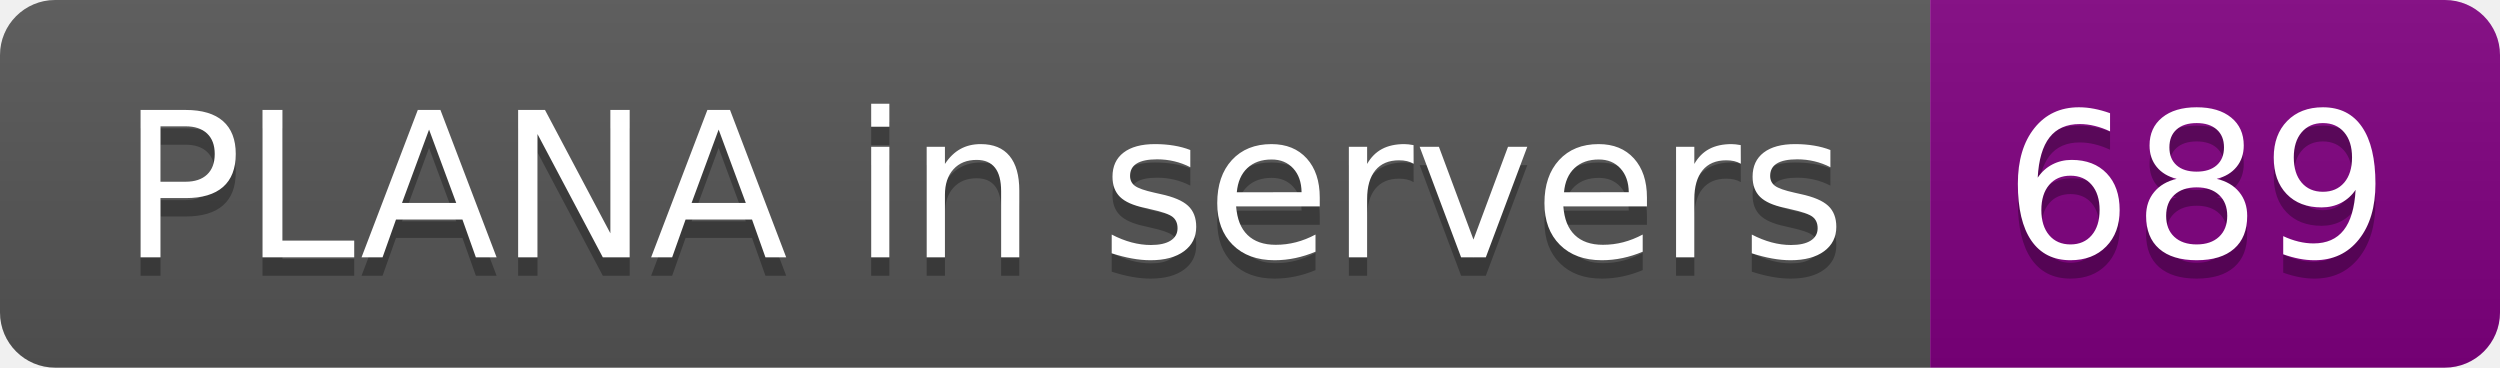
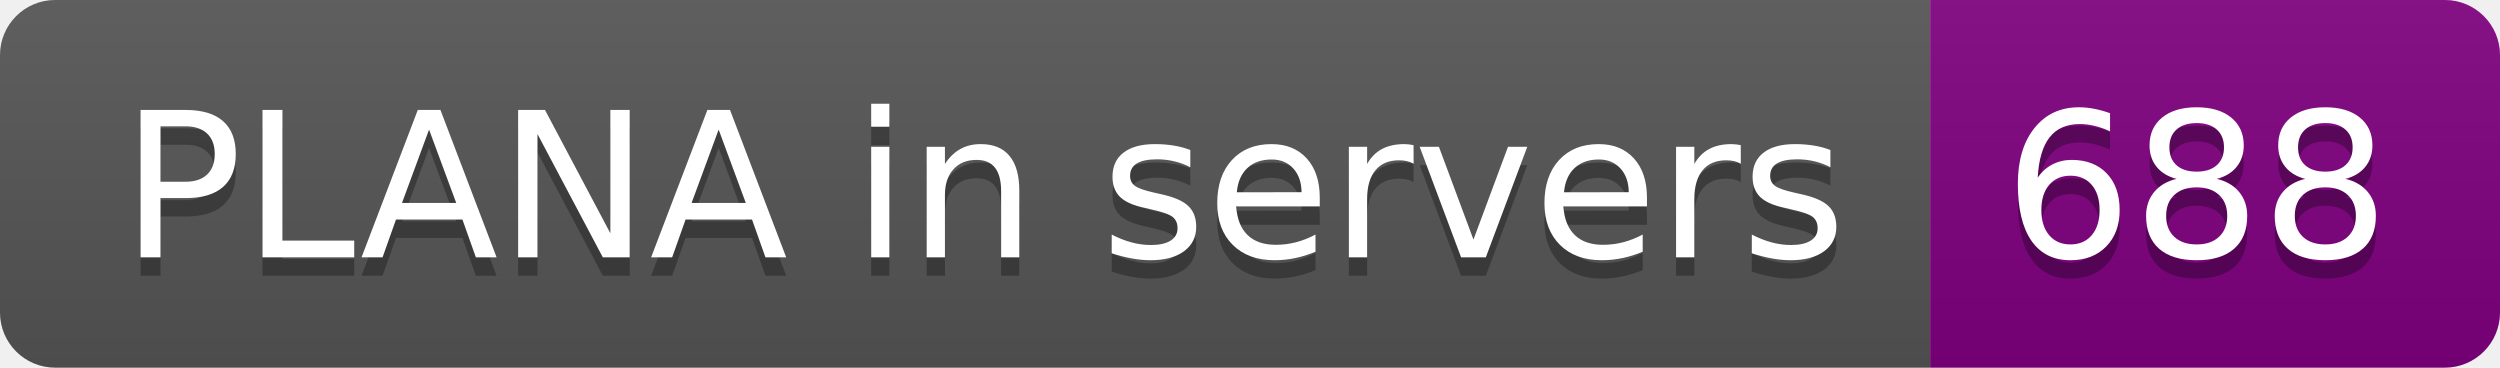
- <svg xmlns="http://www.w3.org/2000/svg" width="136" height="20" role="img" aria-label="PLANA in servers: 689">
+ <svg xmlns="http://www.w3.org/2000/svg" width="136" height="20" role="img" aria-label="PLANA in servers: 688">
  <linearGradient id="s" x2="0" y2="100%">
    <stop offset="0" stop-color="#bbb" stop-opacity=".1" />
    <stop offset="1" stop-opacity=".1" />
  </linearGradient>
  <clipPath id="r">
    <rect width="136" height="20" rx="3" fill="#fff" />
  </clipPath>
  <g clip-path="url(#r)">
    <rect width="105" height="20" fill="#555" />
    <rect x="105" width="31" height="20" fill="purple" />
    <rect width="136" height="20" fill="url(#s)" />
  </g>
  <g fill="#fff" text-anchor="middle" font-family="Verdana,Geneva,DejaVu Sans,sans-serif" text-rendering="geometricPrecision" font-size="110">
    <text aria-hidden="true" x="535" y="150" fill="#010101" fill-opacity=".3" transform="scale(.1)" textLength="950">PLANA in servers</text>
    <text x="535" y="140" transform="scale(.1)" fill="#fff" textLength="950">PLANA in servers</text>
-     <text aria-hidden="true" x="1195" y="150" fill="#010101" fill-opacity=".3" transform="scale(.1)" textLength="210">689</text>
-     <text x="1195" y="140" transform="scale(.1)" fill="#fff" textLength="210">689</text>
+     <text aria-hidden="true" x="1195" y="150" fill="#010101" fill-opacity=".3" transform="scale(.1)" textLength="210">688</text>
+     <text x="1195" y="140" transform="scale(.1)" fill="#fff" textLength="210">688</text>
  </g>
</svg>
